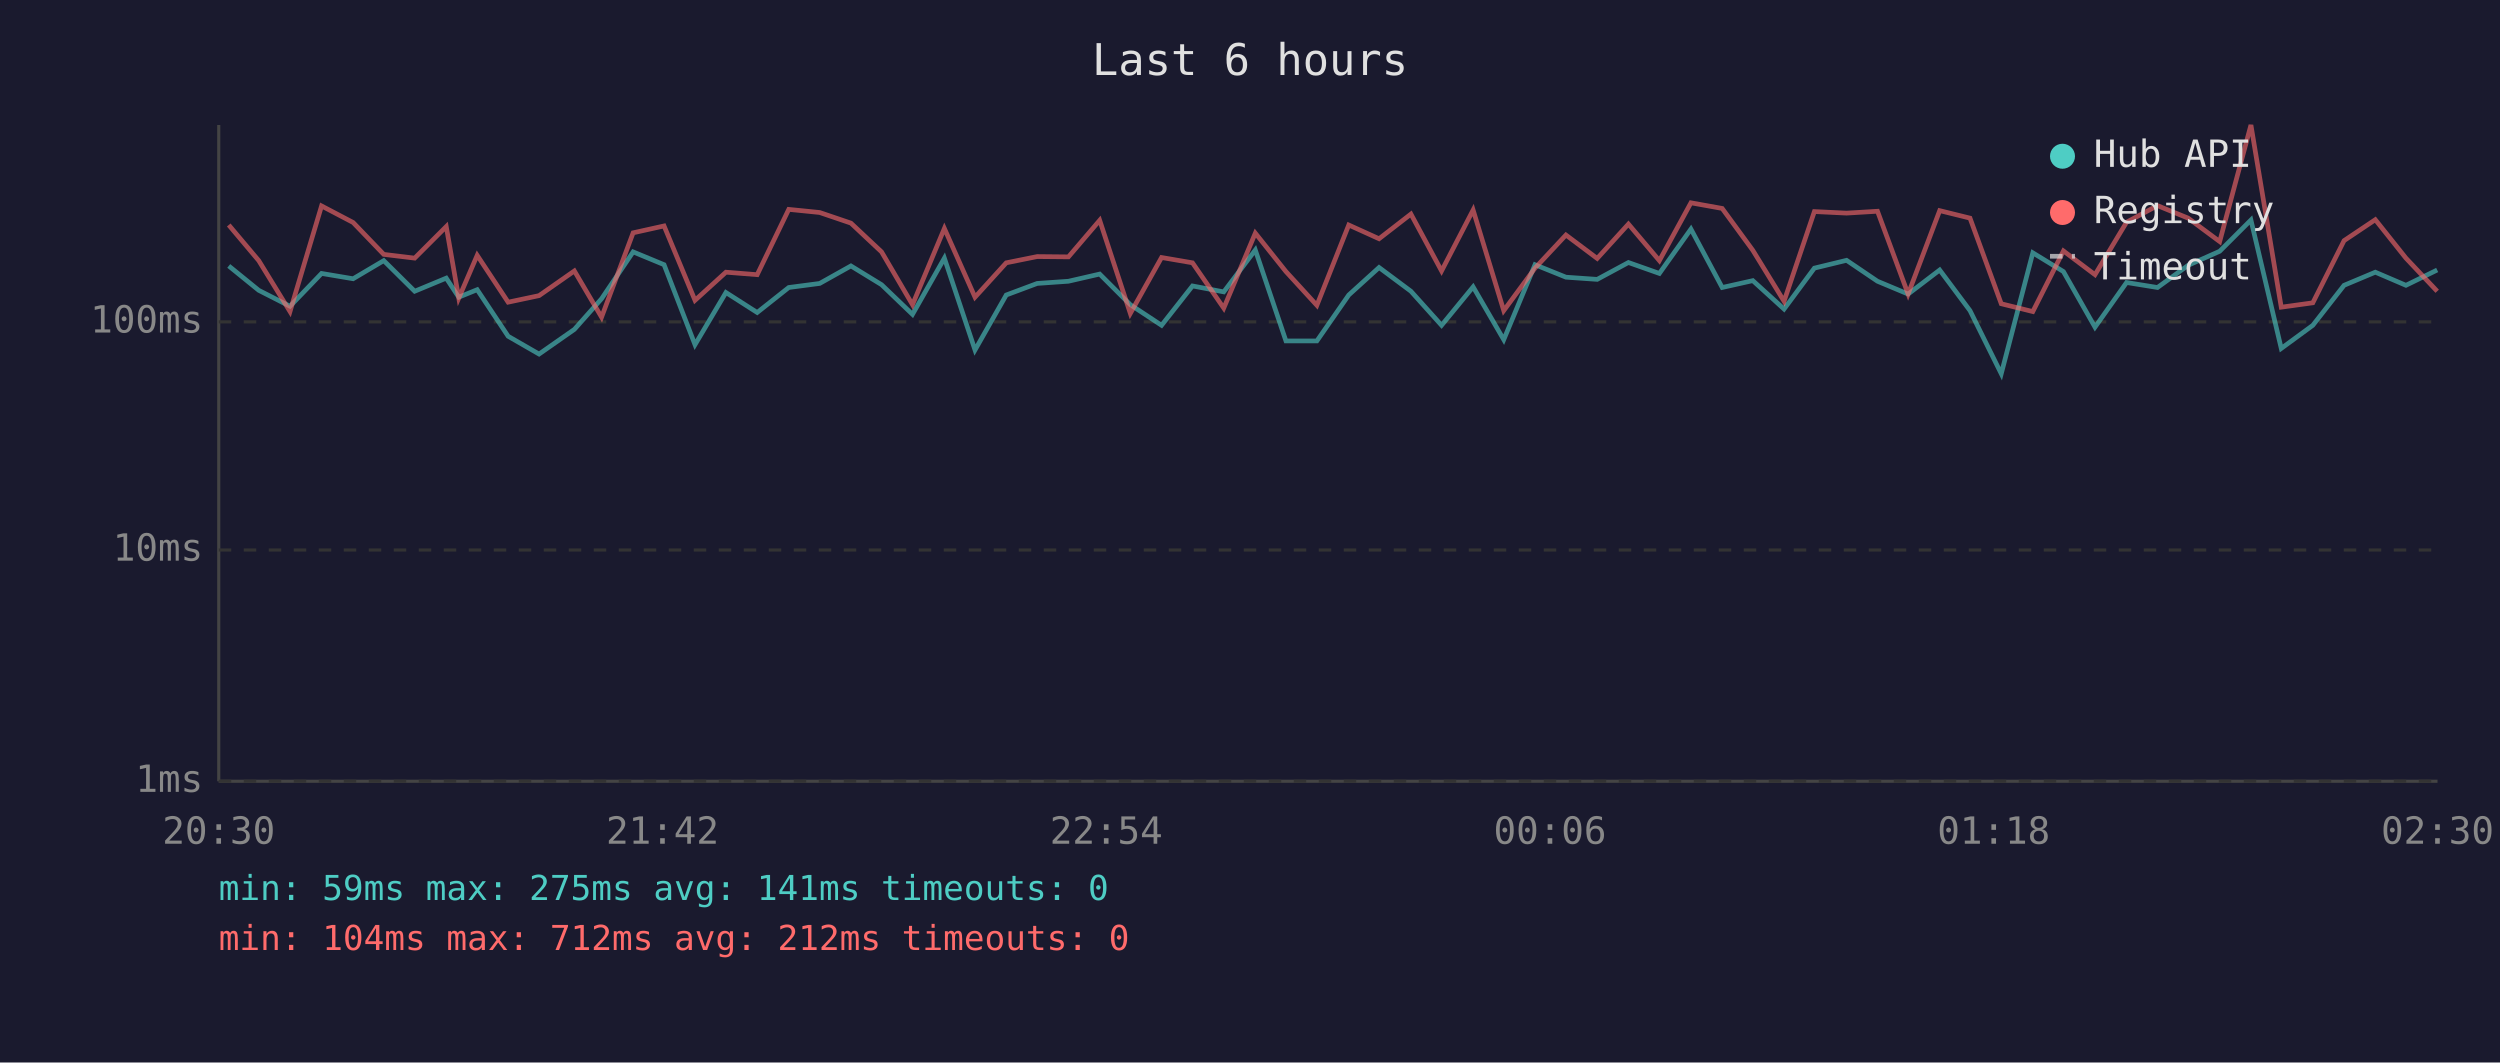
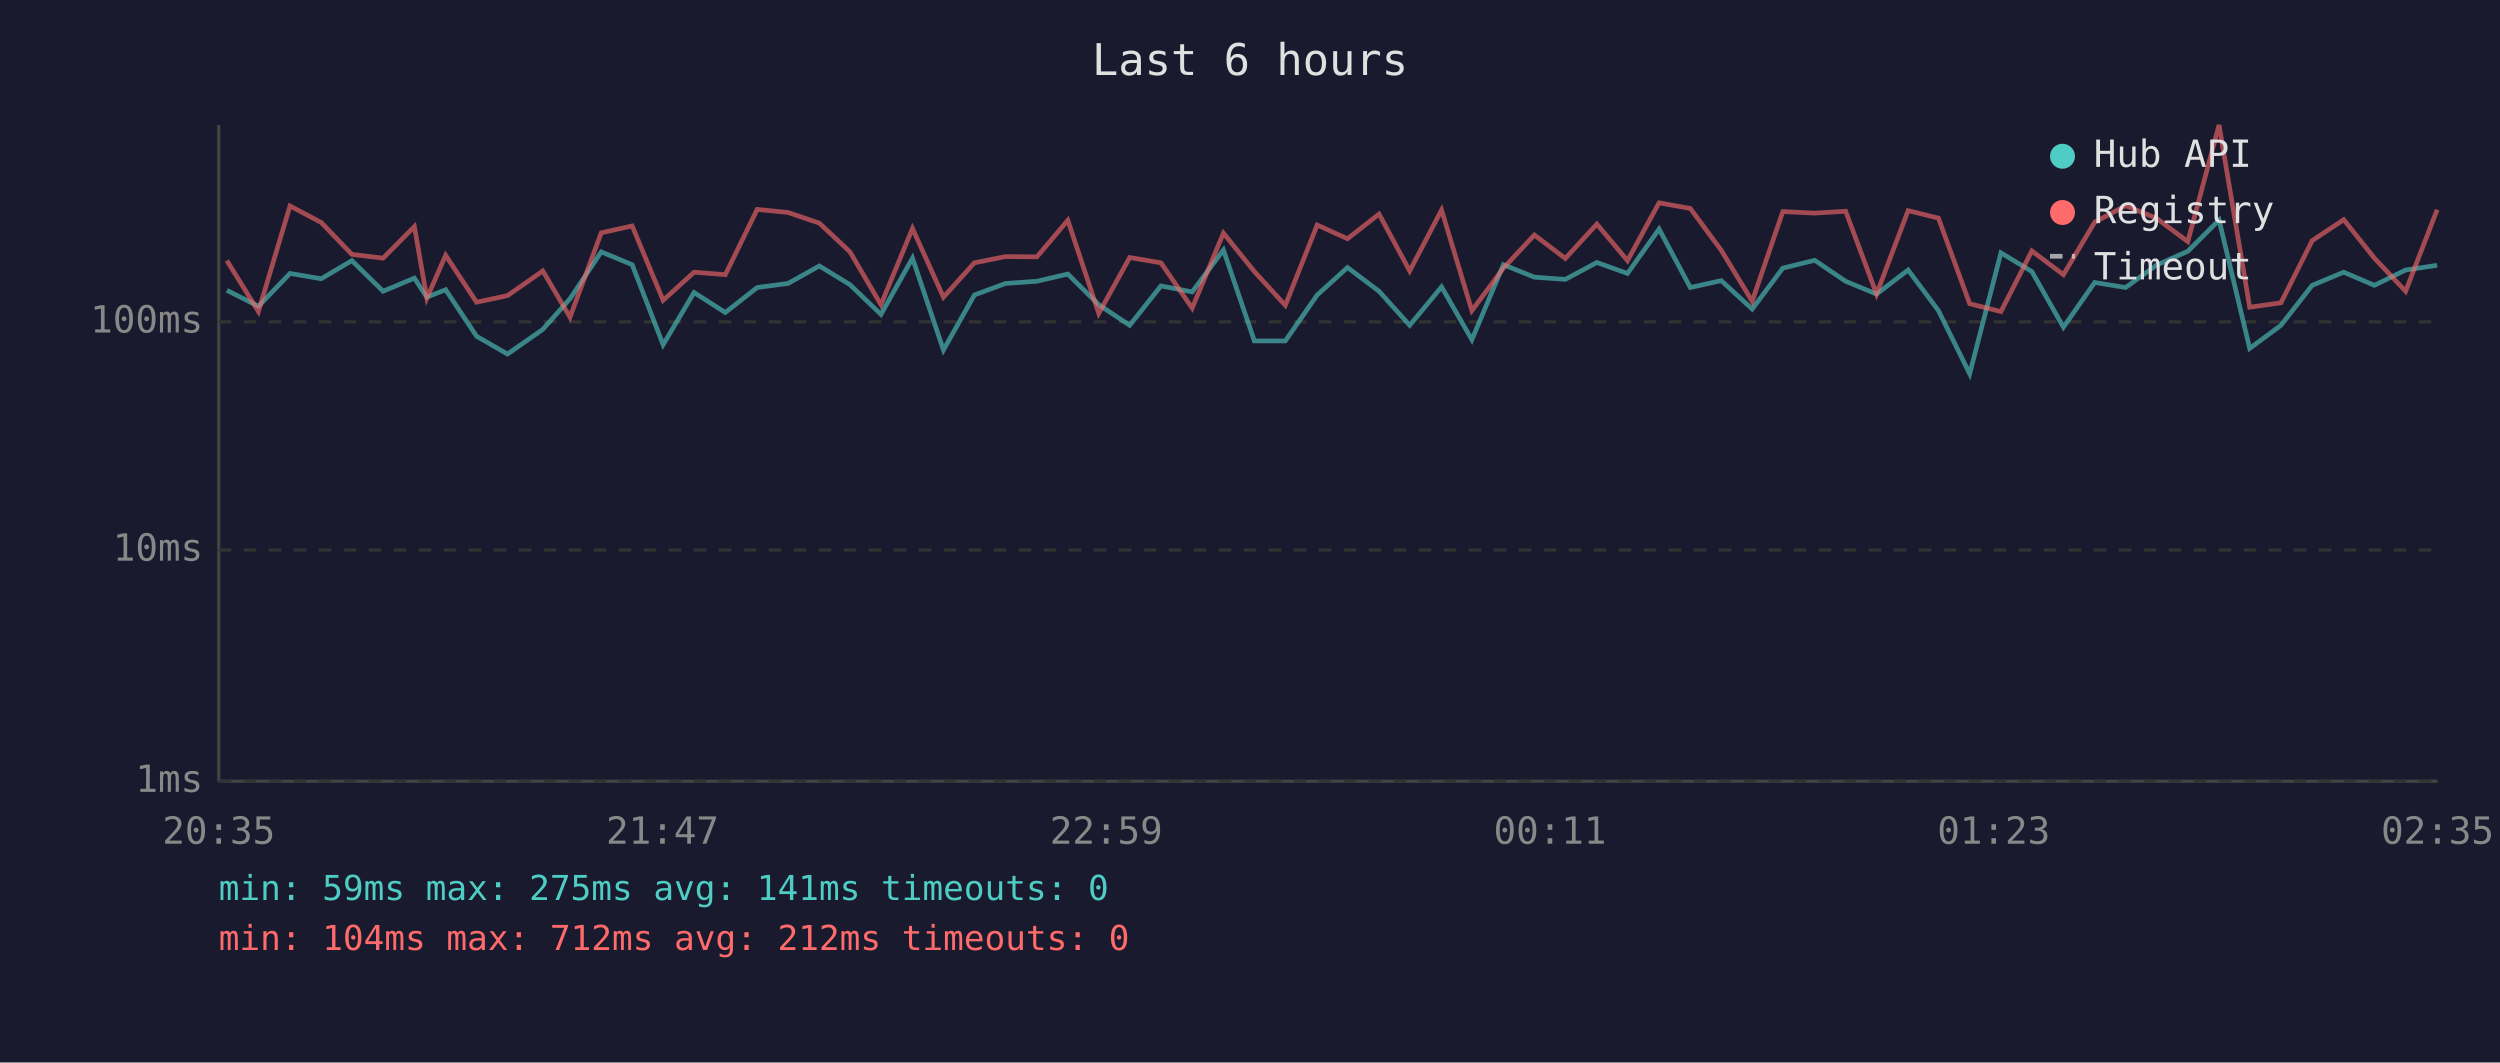
<svg xmlns="http://www.w3.org/2000/svg" viewBox="0 0 800 340" font-family="monospace" font-size="12">
  <rect width="800" height="340" fill="#1a1a2e" />
  <text x="400" y="24" fill="#e0e0e0" font-size="14" text-anchor="middle">Last 6 hours</text>
  <line x1="70" y1="40" x2="70" y2="250" stroke="#444" stroke-width="1" />
  <line x1="70" y1="250" x2="780" y2="250" stroke="#444" stroke-width="1" />
  <line x1="70" y1="250" x2="780" y2="250" stroke="#333" stroke-width="1" stroke-dasharray="4" />
  <text x="65" y="250" fill="#888" text-anchor="end" dominant-baseline="middle">1ms</text>
  <line x1="70" y1="176" x2="780" y2="176" stroke="#333" stroke-width="1" stroke-dasharray="4" />
  <text x="65" y="176" fill="#888" text-anchor="end" dominant-baseline="middle">10ms</text>
  <line x1="70" y1="103" x2="780" y2="103" stroke="#333" stroke-width="1" stroke-dasharray="4" />
  <text x="65" y="103" fill="#888" text-anchor="end" dominant-baseline="middle">100ms</text>
-   <text x="70" y="270" fill="#888" text-anchor="middle">20:30</text>
-   <text x="212" y="270" fill="#888" text-anchor="middle">21:42</text>
-   <text x="354" y="270" fill="#888" text-anchor="middle">22:54</text>
-   <text x="496" y="270" fill="#888" text-anchor="middle">00:06</text>
-   <text x="638" y="270" fill="#888" text-anchor="middle">01:18</text>
-   <text x="780" y="270" fill="#888" text-anchor="middle">02:30</text>
-   <polyline points="73.2,85.1 82.8,92.9 92.8,98.0 102.9,87.5 113.0,89.2 122.8,83.4 132.7,93.2 142.8,89.0 146.8,95.1 152.7,92.7 162.6,107.6 172.5,113.3 183.8,105.4 192.5,95.6 202.6,80.6 212.5,84.7 222.4,110.3 232.3,93.6 242.3,100.0 252.4,92.0 262.3,90.7 272.3,85.1 282.1,91.1 292.0,100.6 302.2,82.6 312.0,112.0 322.0,94.4 331.9,90.7 341.9,90.0 351.9,87.7 361.7,97.5 371.7,104.1 381.6,91.5 391.6,93.4 401.7,80.0 411.5,109.1 421.4,109.1 431.6,94.4 441.3,85.6 451.5,93.2 461.3,104.1 471.4,91.8 481.2,108.7 491.2,84.7 501.1,88.7 511.1,89.4 521.1,84.0 531.0,87.5 541.1,73.3 551.1,92.0 560.9,89.8 570.9,98.9 580.6,85.8 590.9,83.3 600.8,90.0 610.6,94.1 620.7,86.4 630.4,99.4 640.4,119.6 650.5,80.9 660.3,86.9 670.4,104.7 680.5,90.4 690.4,92.0 700.2,84.9 710.3,80.4 720.3,70.4 730.0,111.5 740.1,104.1 750.1,91.3 760.1,87.1 769.9,91.3 779.9,86.4" fill="none" stroke="#4ecdc4" stroke-width="1.5" opacity="0.6" />
-   <polyline points="73.2,72.0 82.8,83.4 92.8,99.7 102.9,65.9 113.0,71.2 122.8,81.4 132.7,82.6 142.8,72.5 146.8,95.4 152.7,81.7 162.6,96.7 172.5,94.6 183.8,86.7 192.5,101.5 202.6,74.5 212.5,72.3 222.4,96.1 232.3,87.1 242.3,87.9 252.4,67.0 262.3,68.0 272.3,71.4 282.1,80.6 292.0,97.5 302.2,73.1 312.0,95.1 322.0,84.1 331.9,82.1 341.9,82.2 351.9,70.5 361.7,100.3 371.7,82.4 381.6,84.1 391.6,98.6 401.7,74.6 411.5,86.9 421.4,97.7 431.6,72.0 441.3,76.4 451.5,68.5 461.3,86.7 471.4,67.2 481.2,99.4 491.2,85.8 501.1,75.2 511.1,82.7 521.1,71.7 531.0,83.4 541.1,64.9 551.1,66.7 560.9,80.1 570.9,96.4 580.6,67.7 590.9,68.2 600.8,67.6 610.6,94.1 620.7,67.4 630.4,69.8 640.4,97.2 650.5,99.7 660.3,80.3 670.4,87.9 680.5,71.1 690.4,65.8 700.2,69.8 710.3,77.3 720.3,40.0 730.0,98.3 740.1,96.9 750.1,77.0 760.1,70.3 769.9,82.6 779.9,93.2" fill="none" stroke="#ff6b6b" stroke-width="1.5" opacity="0.6" />
+   <text x="70" y="270" fill="#888" text-anchor="middle">20:35</text>
+   <text x="212" y="270" fill="#888" text-anchor="middle">21:47</text>
+   <text x="354" y="270" fill="#888" text-anchor="middle">22:59</text>
+   <text x="496" y="270" fill="#888" text-anchor="middle">00:11</text>
+   <text x="638" y="270" fill="#888" text-anchor="middle">01:23</text>
+   <text x="780" y="270" fill="#888" text-anchor="middle">02:35</text>
+   <polyline points="72.6,92.9 82.7,98.0 92.8,87.5 102.8,89.2 112.6,83.4 122.6,93.2 132.6,89.0 136.6,95.1 142.6,92.7 152.5,107.6 162.4,113.3 173.7,105.4 182.4,95.6 192.4,80.6 202.3,84.7 212.2,110.3 222.1,93.6 232.1,100.0 242.3,92.0 252.2,90.7 262.2,85.1 272.0,91.1 281.9,100.6 292.0,82.6 301.9,112.0 311.8,94.4 321.8,90.7 331.8,90.0 341.7,87.7 351.6,97.5 361.5,104.1 371.5,91.5 381.5,93.4 391.5,80.0 401.4,109.1 411.3,109.1 421.5,94.4 431.2,85.6 441.3,93.2 451.1,104.1 461.3,91.8 471.0,108.7 481.1,84.7 491.0,88.7 500.9,89.4 511.0,84.0 520.8,87.5 530.9,73.3 540.9,92.0 550.8,89.8 560.7,98.9 570.5,85.8 580.7,83.3 590.6,90.0 600.5,94.1 610.6,86.4 620.3,99.4 630.3,119.6 640.3,80.9 650.2,86.9 660.3,104.7 670.3,90.4 680.2,92.0 690.0,84.9 700.1,80.4 710.1,70.4 719.9,111.5 729.9,104.1 739.9,91.3 750.0,87.1 759.8,91.3 769.8,86.4 779.9,84.9" fill="none" stroke="#4ecdc4" stroke-width="1.5" opacity="0.6" />
+   <polyline points="72.6,83.4 82.7,99.7 92.8,65.9 102.8,71.2 112.6,81.4 122.6,82.6 132.6,72.5 136.6,95.4 142.6,81.7 152.5,96.7 162.4,94.6 173.7,86.7 182.4,101.5 192.4,74.5 202.3,72.3 212.2,96.1 222.1,87.1 232.1,87.9 242.3,67.0 252.2,68.0 262.2,71.4 272.0,80.6 281.9,97.5 292.0,73.1 301.9,95.1 311.8,84.1 321.8,82.1 331.8,82.2 341.7,70.5 351.6,100.3 361.5,82.4 371.5,84.1 381.5,98.6 391.5,74.6 401.4,86.9 411.3,97.7 421.5,72.0 431.2,76.4 441.3,68.5 451.1,86.7 461.3,67.2 471.0,99.4 481.1,85.8 491.0,75.2 500.9,82.7 511.0,71.7 520.8,83.4 530.9,64.9 540.9,66.7 550.8,80.1 560.7,96.4 570.5,67.7 580.7,68.2 590.6,67.6 600.5,94.1 610.6,67.4 620.3,69.8 630.3,97.2 640.3,99.7 650.2,80.3 660.3,87.9 670.3,71.1 680.2,65.8 690.0,69.8 700.1,77.3 710.1,40.0 719.9,98.3 729.9,96.9 739.9,77.0 750.0,70.3 759.8,82.6 769.8,93.2 779.9,67.1" fill="none" stroke="#ff6b6b" stroke-width="1.5" opacity="0.6" />
  <circle cx="660" cy="50" r="4" fill="#4ecdc4" />
  <text x="670" y="50" fill="#e0e0e0" dominant-baseline="middle">Hub API</text>
  <circle cx="660" cy="68" r="4" fill="#ff6b6b" />
  <text x="670" y="68" fill="#e0e0e0" dominant-baseline="middle">Registry</text>
  <line x1="656" y1="82" x2="664" y2="82" stroke="#e0e0e0" stroke-width="1.5" stroke-dasharray="4,3" opacity="0.7" />
  <text x="670" y="86" fill="#e0e0e0" dominant-baseline="middle">Timeout</text>
  <text x="70" y="288" fill="#4ecdc4" font-size="11">min: 59ms  max: 275ms  avg: 141ms  timeouts: 0</text>
  <text x="70" y="304" fill="#ff6b6b" font-size="11">min: 104ms  max: 712ms  avg: 212ms  timeouts: 0</text>
</svg>
